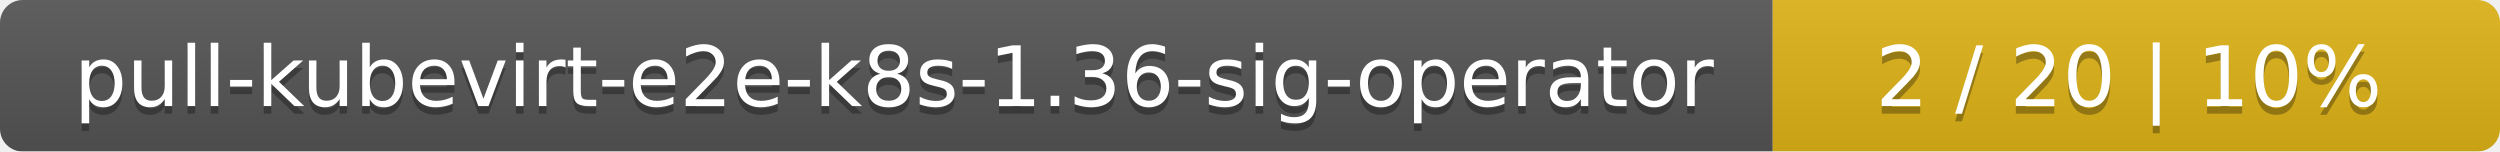
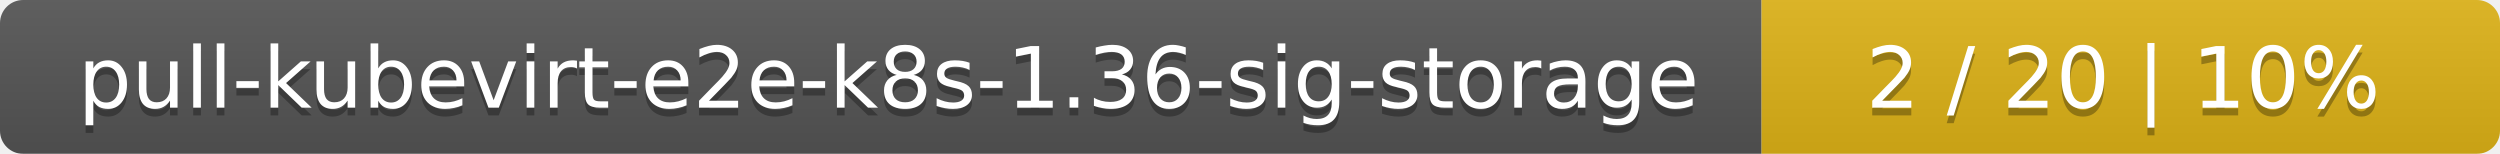
- <svg xmlns="http://www.w3.org/2000/svg" width="330" height="20">
+ <svg xmlns="http://www.w3.org/2000/svg" width="325" height="20">
  <linearGradient id="smooth" x2="0" y2="100%">
    <stop offset="0" stop-color="#bbb" stop-opacity=".1" />
    <stop offset="1" stop-opacity=".1" />
  </linearGradient>
  <mask id="round">
-     <rect width="330" height="20" rx="3" fill="#fff" />
+     <rect width="325" height="20" rx="3" fill="#fff" />
  </mask>
  <g mask="url(#round)">
-     <rect width="234" height="20" fill="#555" />
-     <rect x="234" width="96" height="20" fill="#dfb317" />
-     <rect width="330" height="20" fill="url(#smooth)" />
+     <rect width="229" height="20" fill="#555" />
+     <rect x="229" width="96" height="20" fill="#dfb317" />
+     <rect width="325" height="20" fill="url(#smooth)" />
  </g>
  <g fill="#fff" text-anchor="middle" font-family="DejaVu Sans,Verdana,Geneva,sans-serif" font-size="11">
-     <text x="118" y="15" fill="#010101" fill-opacity=".3">pull-kubevirt-e2e-k8s-1.36-sig-operator</text>
-     <text x="118" y="14">pull-kubevirt-e2e-k8s-1.36-sig-operator</text>
-     <text x="281" y="15" fill="#010101" fill-opacity=".3">2 / 20    |    10%</text>
-     <text x="281" y="14">2 / 20    |    10%</text>
+     <text x="115.5" y="15" fill="#010101" fill-opacity=".3">pull-kubevirt-e2e-k8s-1.36-sig-storage</text>
+     <text x="115.5" y="14">pull-kubevirt-e2e-k8s-1.36-sig-storage</text>
+     <text x="276" y="15" fill="#010101" fill-opacity=".3">2 / 20    |    10%</text>
+     <text x="276" y="14">2 / 20    |    10%</text>
  </g>
</svg>
